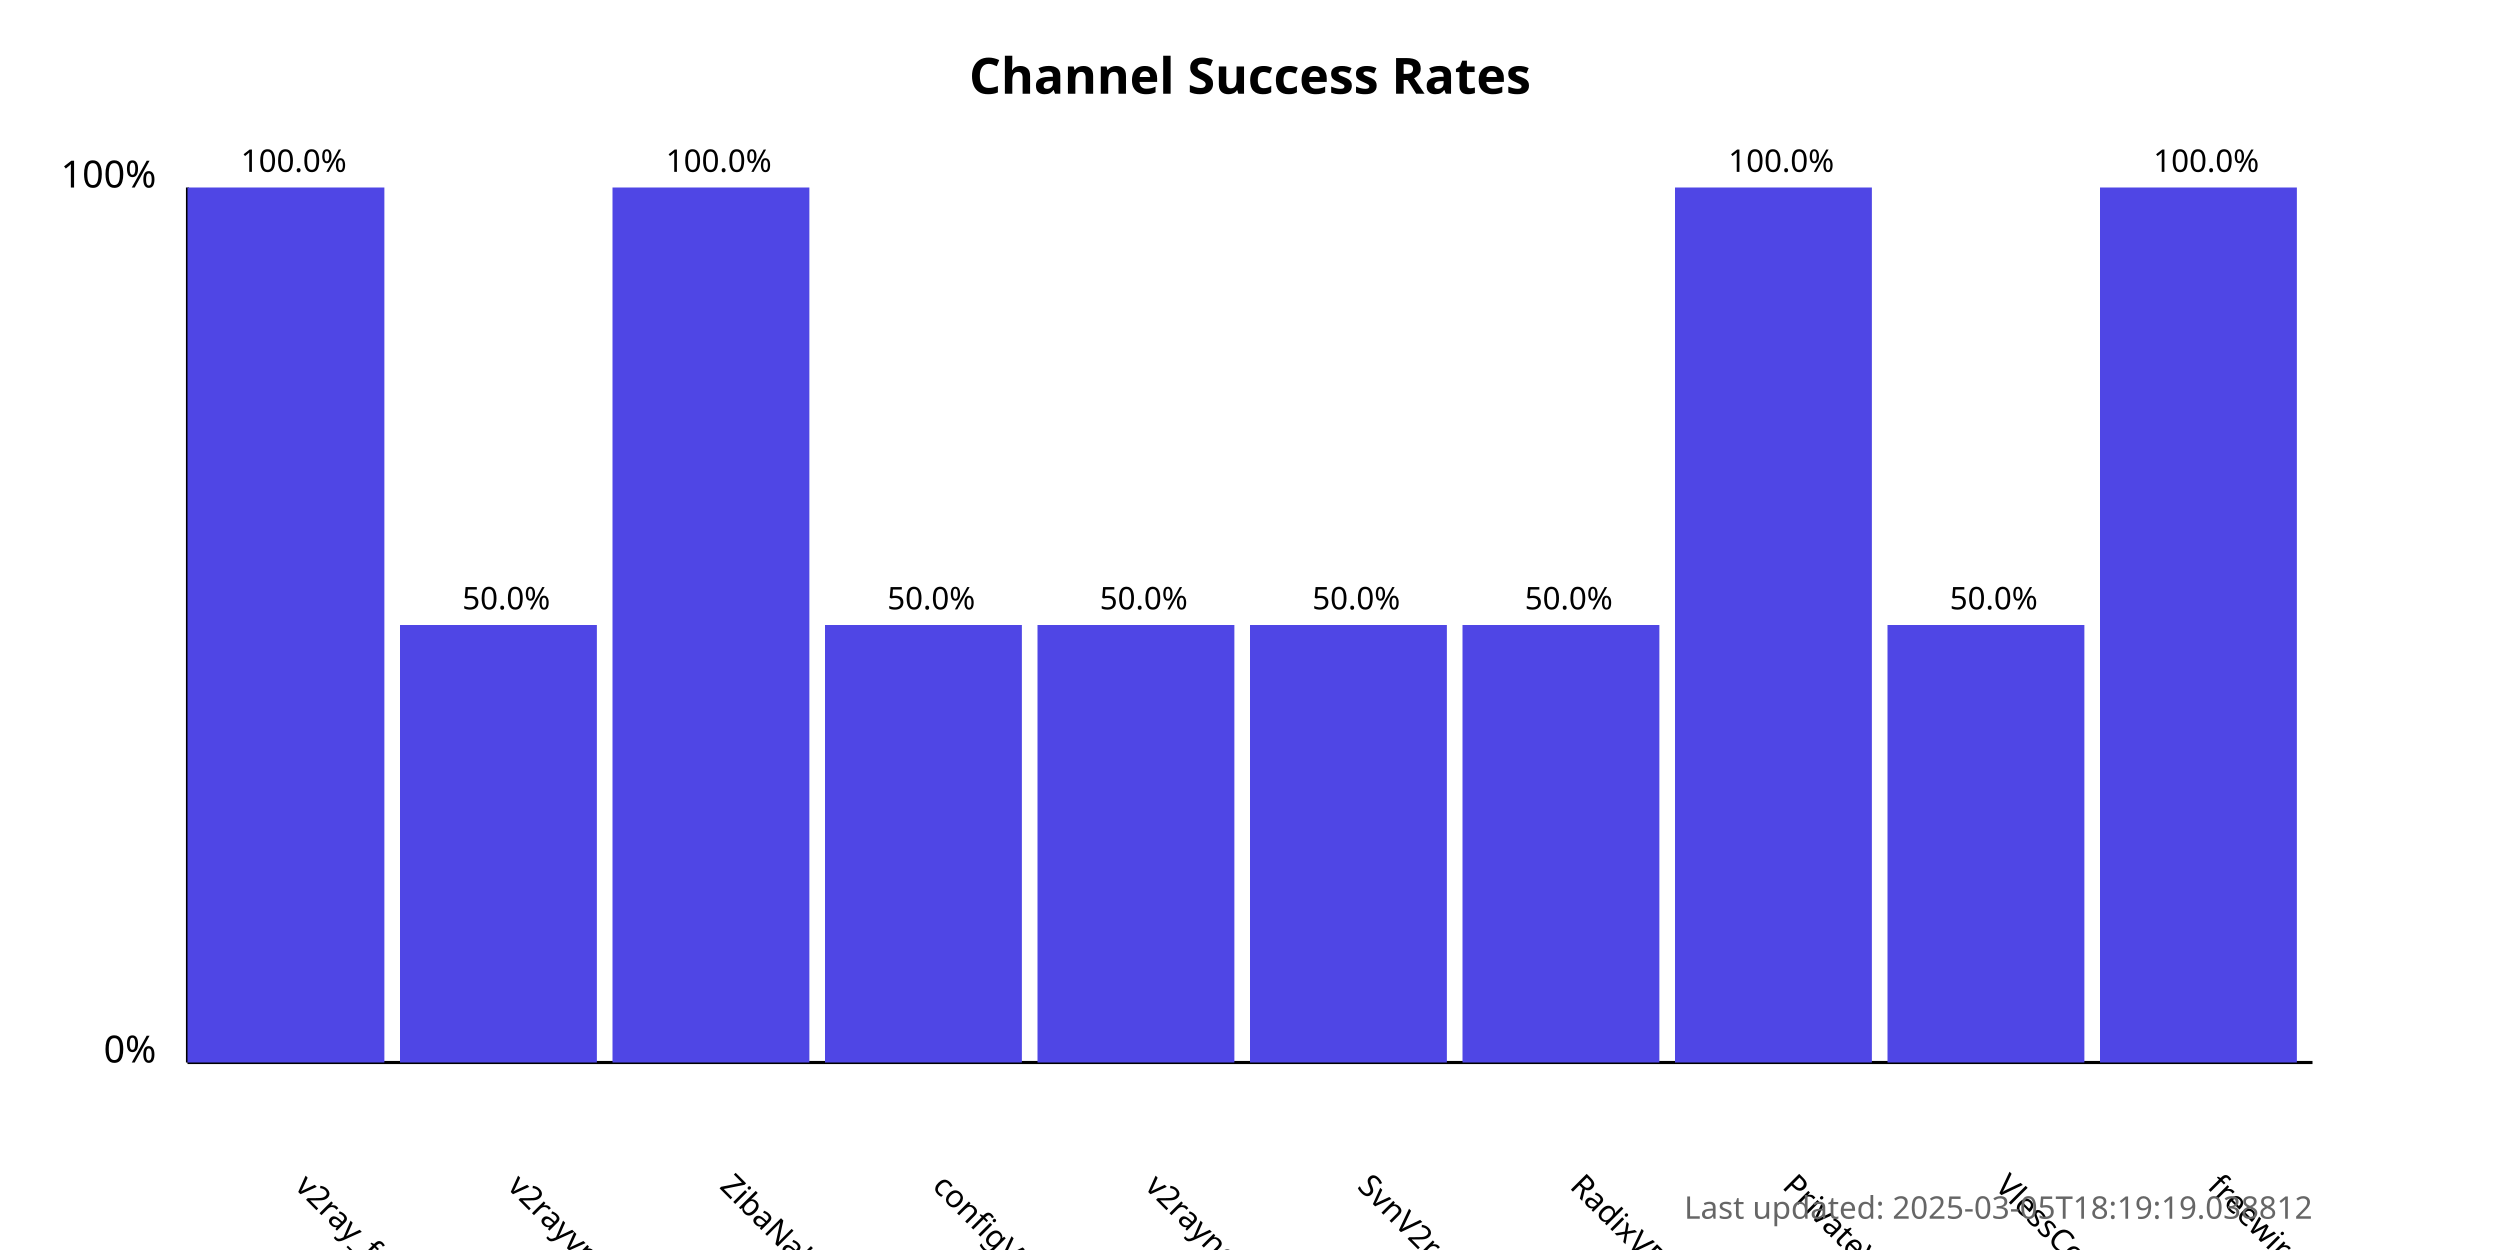
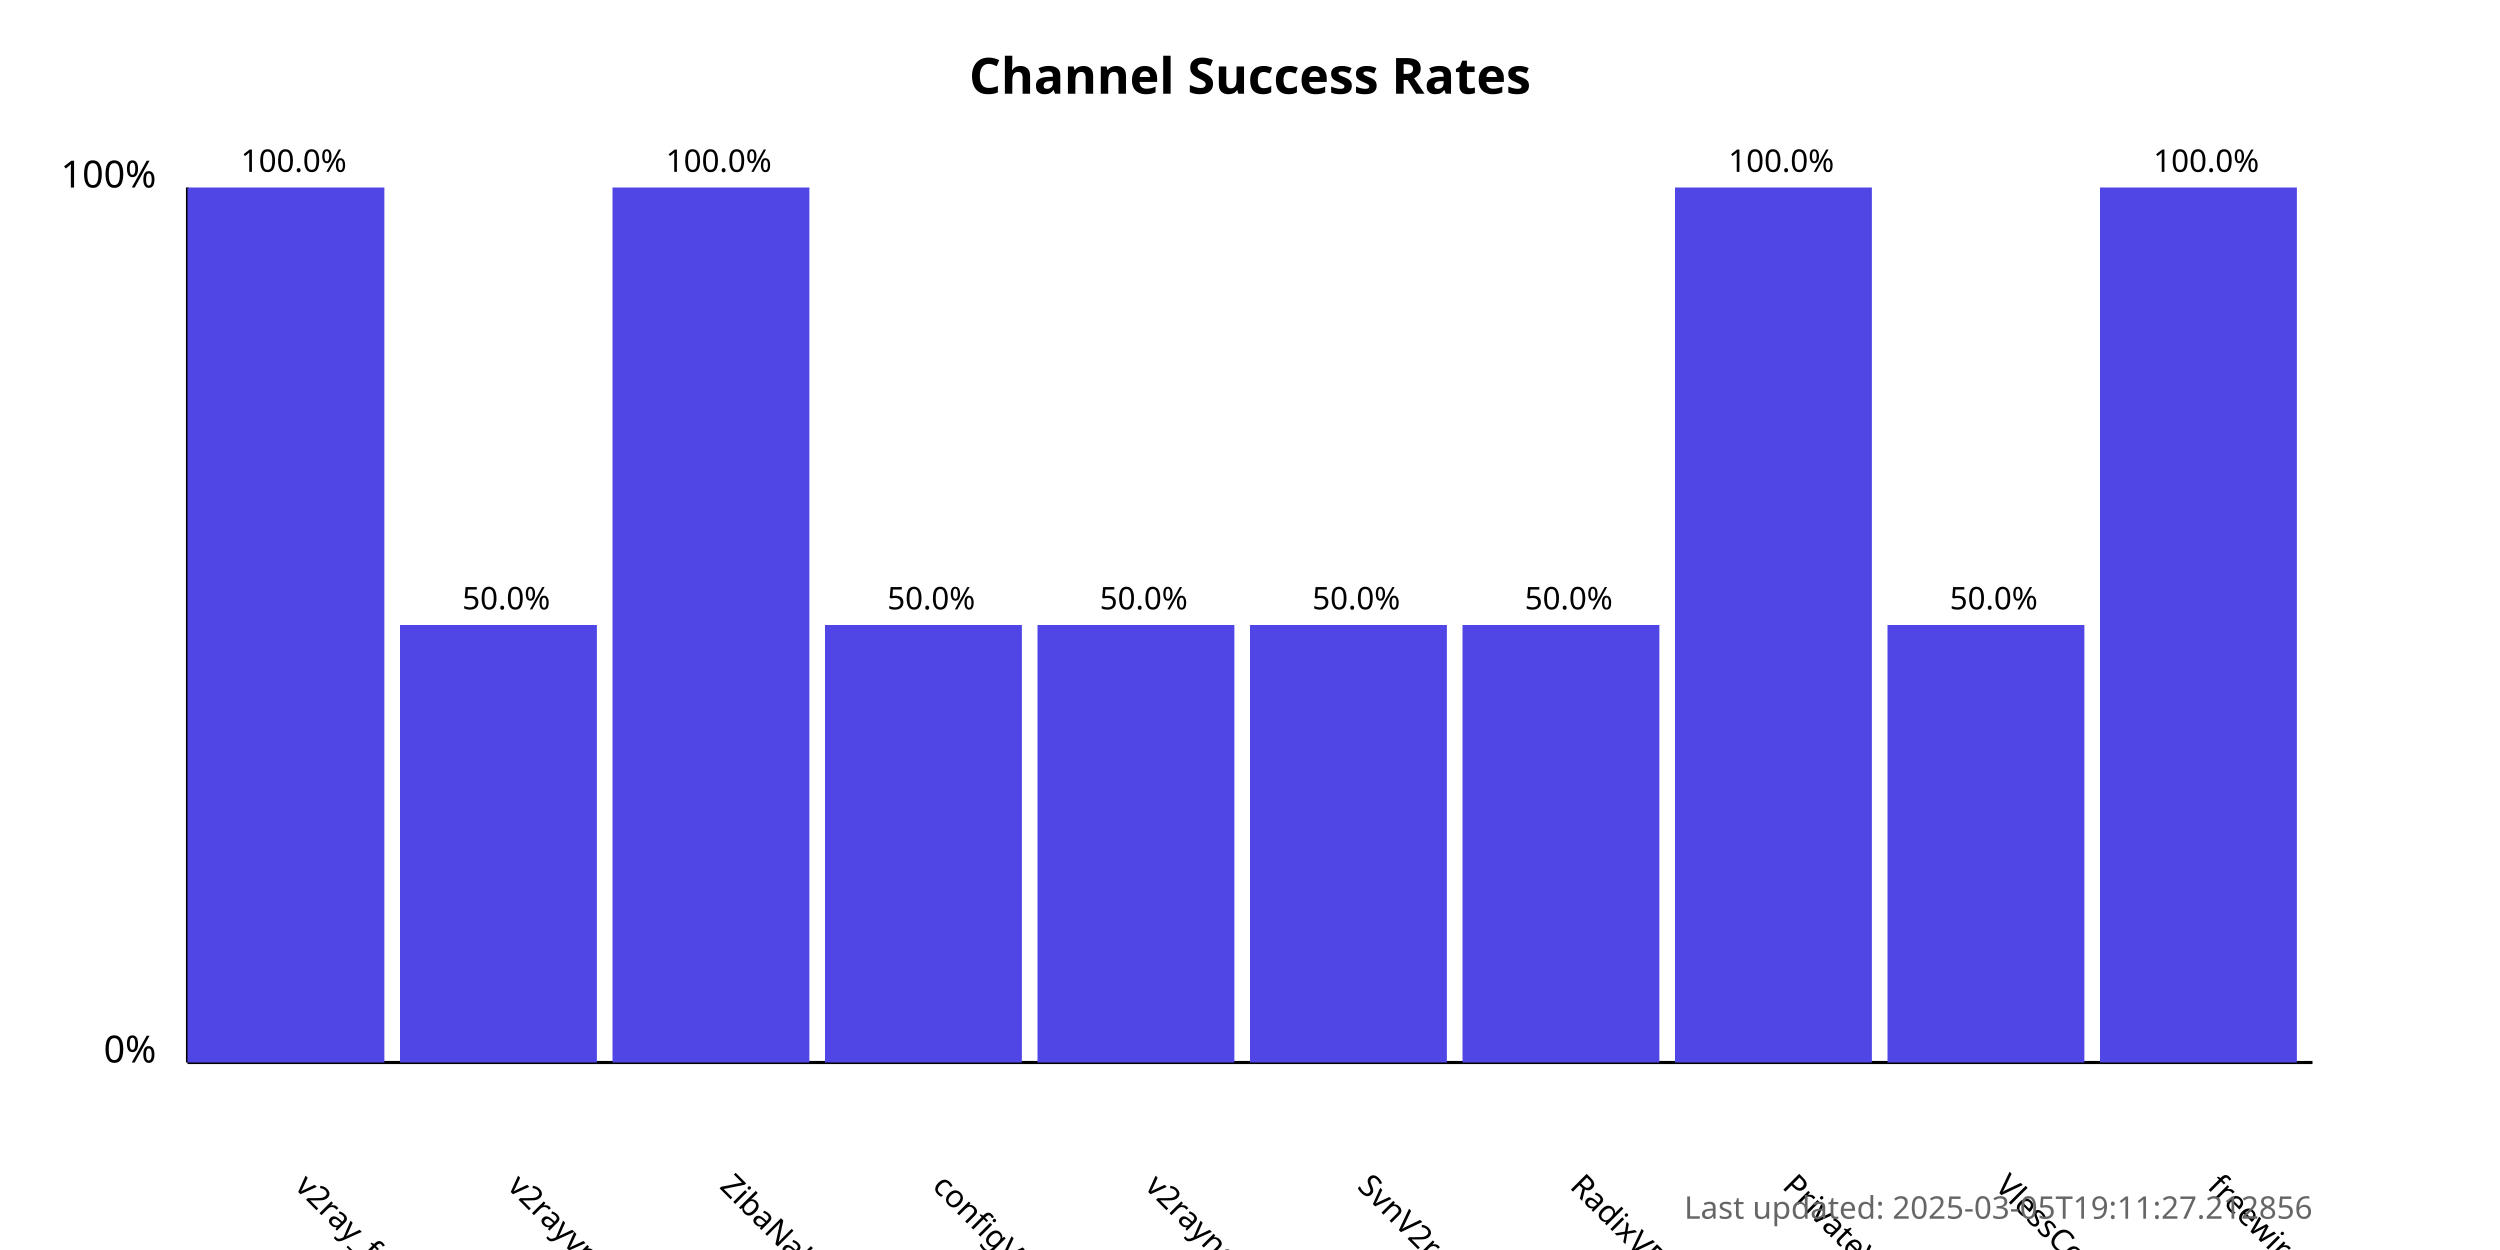
<svg xmlns="http://www.w3.org/2000/svg" width="800" height="400">
  <style>
            .chart-title { font: bold 16px sans-serif; }
            .axis-label { font: 12px sans-serif; }
            .tick-label { font: 10px sans-serif; }
            .bar { fill: #4f46e5; }
            .bar:hover { fill: #6366f1; }
            .timestamp { font: 10px sans-serif; fill: #666; }
        </style>
  <text x="400.0" y="30" text-anchor="middle" class="chart-title">
            Channel Success Rates
        </text>
  <line x1="60" y1="340" x2="60" y2="60" stroke="black" stroke-width="1" />
  <line x1="60" y1="340" x2="740" y2="340" stroke="black" stroke-width="1" />
  <text x="50" y="340" text-anchor="end" class="axis-label">0%</text>
  <text x="50" y="60" text-anchor="end" class="axis-label">100%</text>
  <g>
    <rect x="60" y="60.0" width="63.0" height="280.0" class="bar" />
    <text x="94.0" y="380" transform="rotate(45, 94.0, 380)" text-anchor="start" class="tick-label">
                v2ray_free_conf
            </text>
    <text x="94.0" y="55.0" text-anchor="middle" class="tick-label">
                100.0%
            </text>
  </g>
  <g>
    <rect x="128.0" y="200.0" width="63.0" height="140.0" class="bar" />
    <text x="162.0" y="380" transform="rotate(45, 162.0, 380)" text-anchor="start" class="tick-label">
                v2rayvpno
            </text>
    <text x="162.0" y="195.0" text-anchor="middle" class="tick-label">
                50.0%
            </text>
  </g>
  <g>
    <rect x="196.0" y="60.0" width="63.0" height="280.0" class="bar" />
    <text x="230.0" y="380" transform="rotate(45, 230.0, 380)" text-anchor="start" class="tick-label">
                ZibaNabz
            </text>
    <text x="230.0" y="55.0" text-anchor="middle" class="tick-label">
                100.0%
            </text>
  </g>
  <g>
    <rect x="264.0" y="200.0" width="63.0" height="140.0" class="bar" />
    <text x="298.0" y="380" transform="rotate(45, 298.0, 380)" text-anchor="start" class="tick-label">
                configV2rayForFree
            </text>
    <text x="298.0" y="195.0" text-anchor="middle" class="tick-label">
                50.0%
            </text>
  </g>
  <g>
    <rect x="332.0" y="200.0" width="63.0" height="140.0" class="bar" />
    <text x="366.0" y="380" transform="rotate(45, 366.0, 380)" text-anchor="start" class="tick-label">
                v2rayngvpn
            </text>
    <text x="366.0" y="195.0" text-anchor="middle" class="tick-label">
                50.0%
            </text>
  </g>
  <g>
    <rect x="400.0" y="200.0" width="63.0" height="140.0" class="bar" />
    <text x="434.0" y="380" transform="rotate(45, 434.0, 380)" text-anchor="start" class="tick-label">
                SvnV2ray
            </text>
    <text x="434.0" y="195.0" text-anchor="middle" class="tick-label">
                50.0%
            </text>
  </g>
  <g>
    <rect x="468.0" y="200.0" width="63.0" height="140.0" class="bar" />
    <text x="502.0" y="380" transform="rotate(45, 502.0, 380)" text-anchor="start" class="tick-label">
                RadixVPN
            </text>
    <text x="502.0" y="195.0" text-anchor="middle" class="tick-label">
                50.0%
            </text>
  </g>
  <g>
    <rect x="536.0" y="60.0" width="63.0" height="280.0" class="bar" />
    <text x="570.0" y="380" transform="rotate(45, 570.0, 380)" text-anchor="start" class="tick-label">
                PrivateVPNs
            </text>
    <text x="570.0" y="55.0" text-anchor="middle" class="tick-label">
                100.0%
            </text>
  </g>
  <g>
    <rect x="604.0" y="200.0" width="63.0" height="140.0" class="bar" />
    <text x="638.0" y="380" transform="rotate(45, 638.0, 380)" text-anchor="start" class="tick-label">
                VlessConfig
            </text>
    <text x="638.0" y="195.0" text-anchor="middle" class="tick-label">
                50.0%
            </text>
  </g>
  <g>
    <rect x="672.0" y="60.0" width="63.0" height="280.0" class="bar" />
    <text x="706.0" y="380" transform="rotate(45, 706.0, 380)" text-anchor="start" class="tick-label">
                freewireguard
            </text>
    <text x="706.0" y="55.0" text-anchor="middle" class="tick-label">
                100.0%
            </text>
  </g>
  <text x="740" y="390" text-anchor="end" class="timestamp">
-             Last updated: 2025-03-05T18:19:19.038812
+             Last updated: 2025-03-05T19:11:27.212856
        </text>
</svg>
